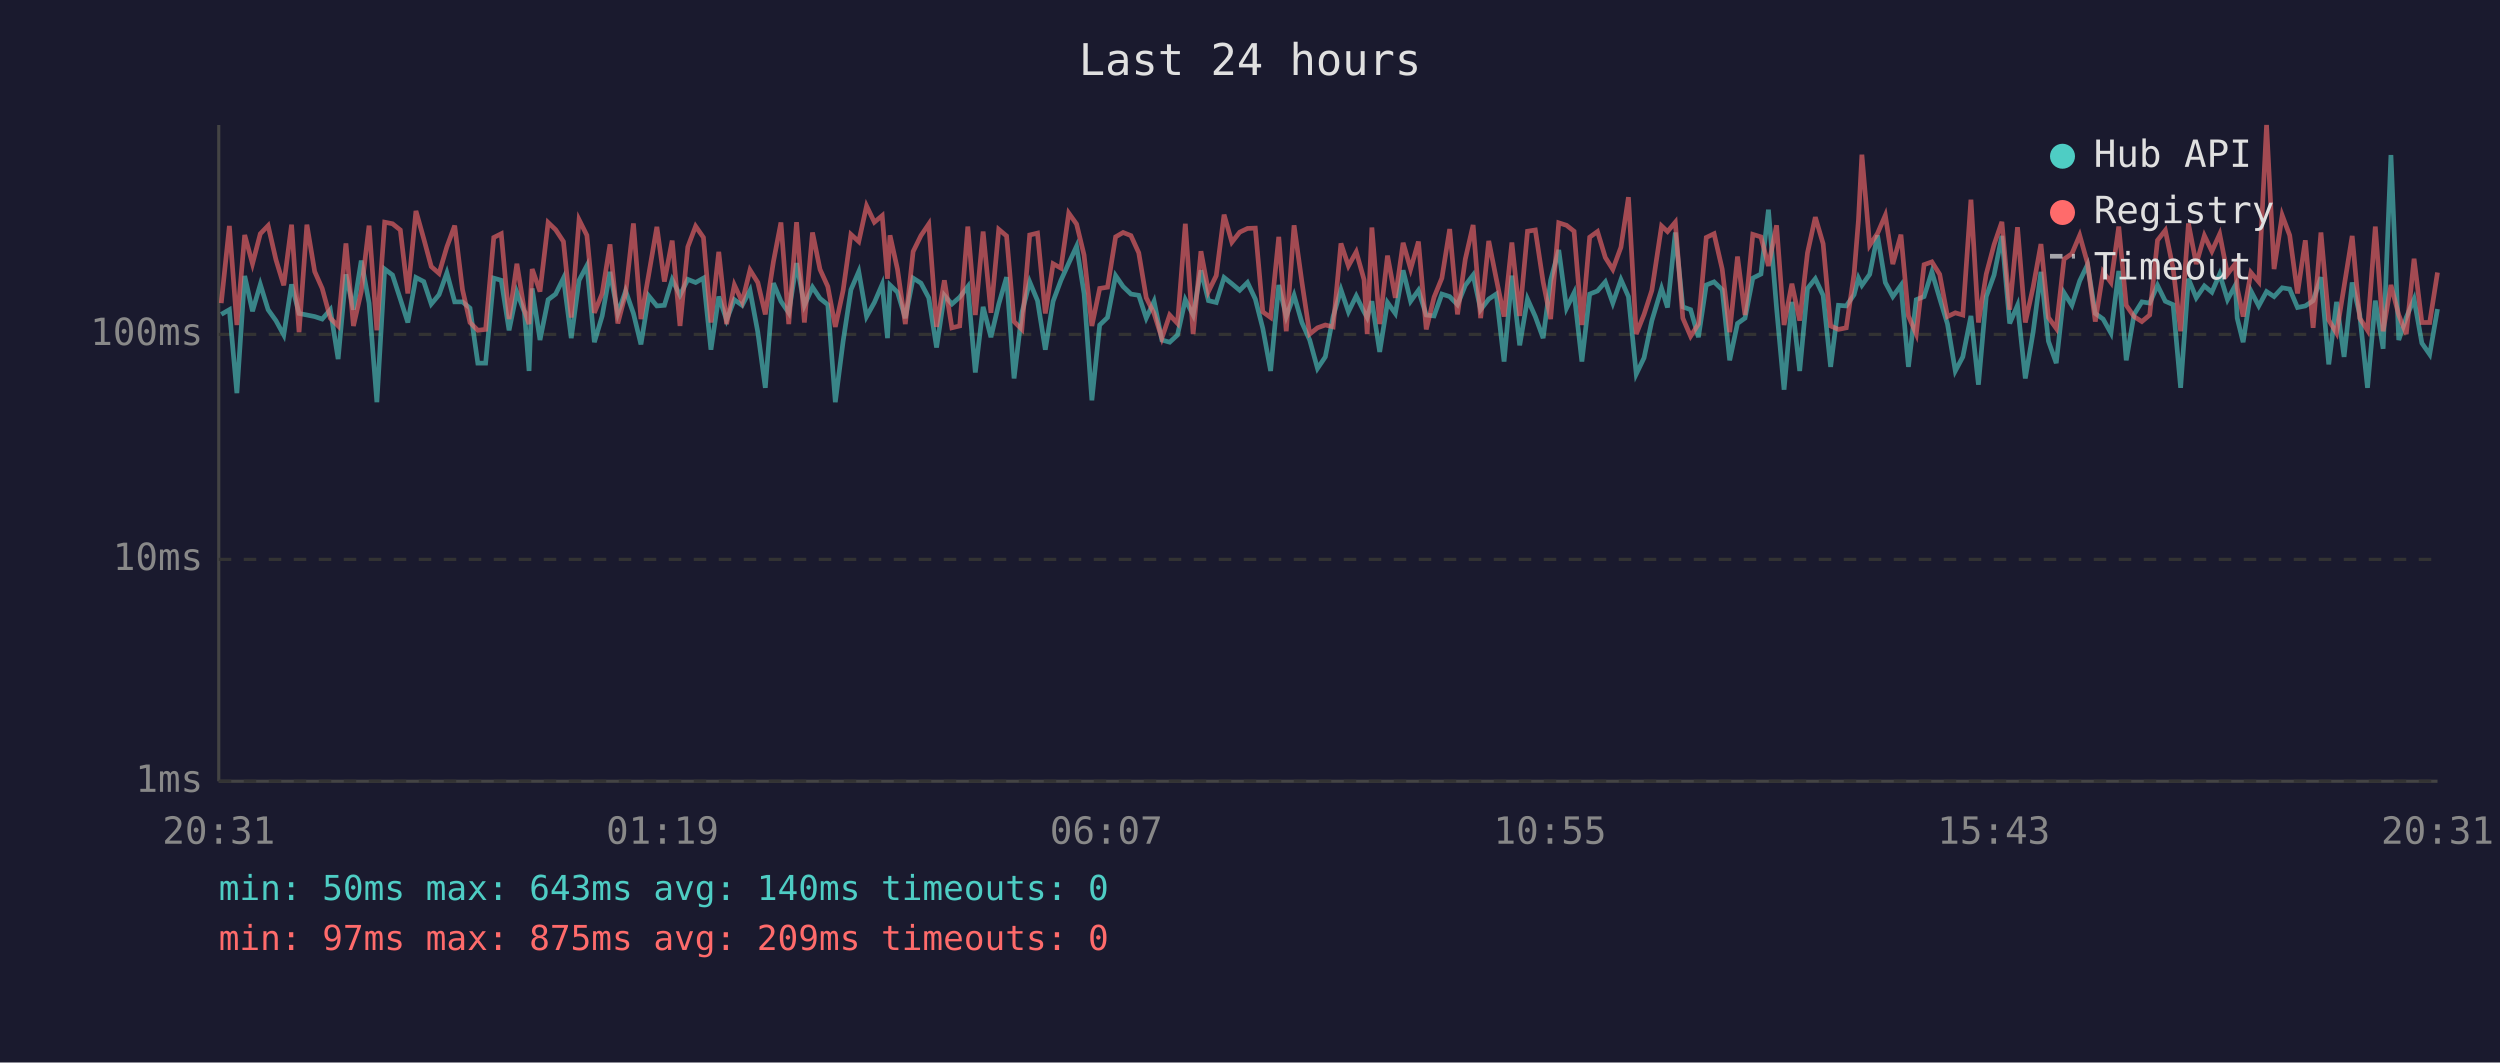
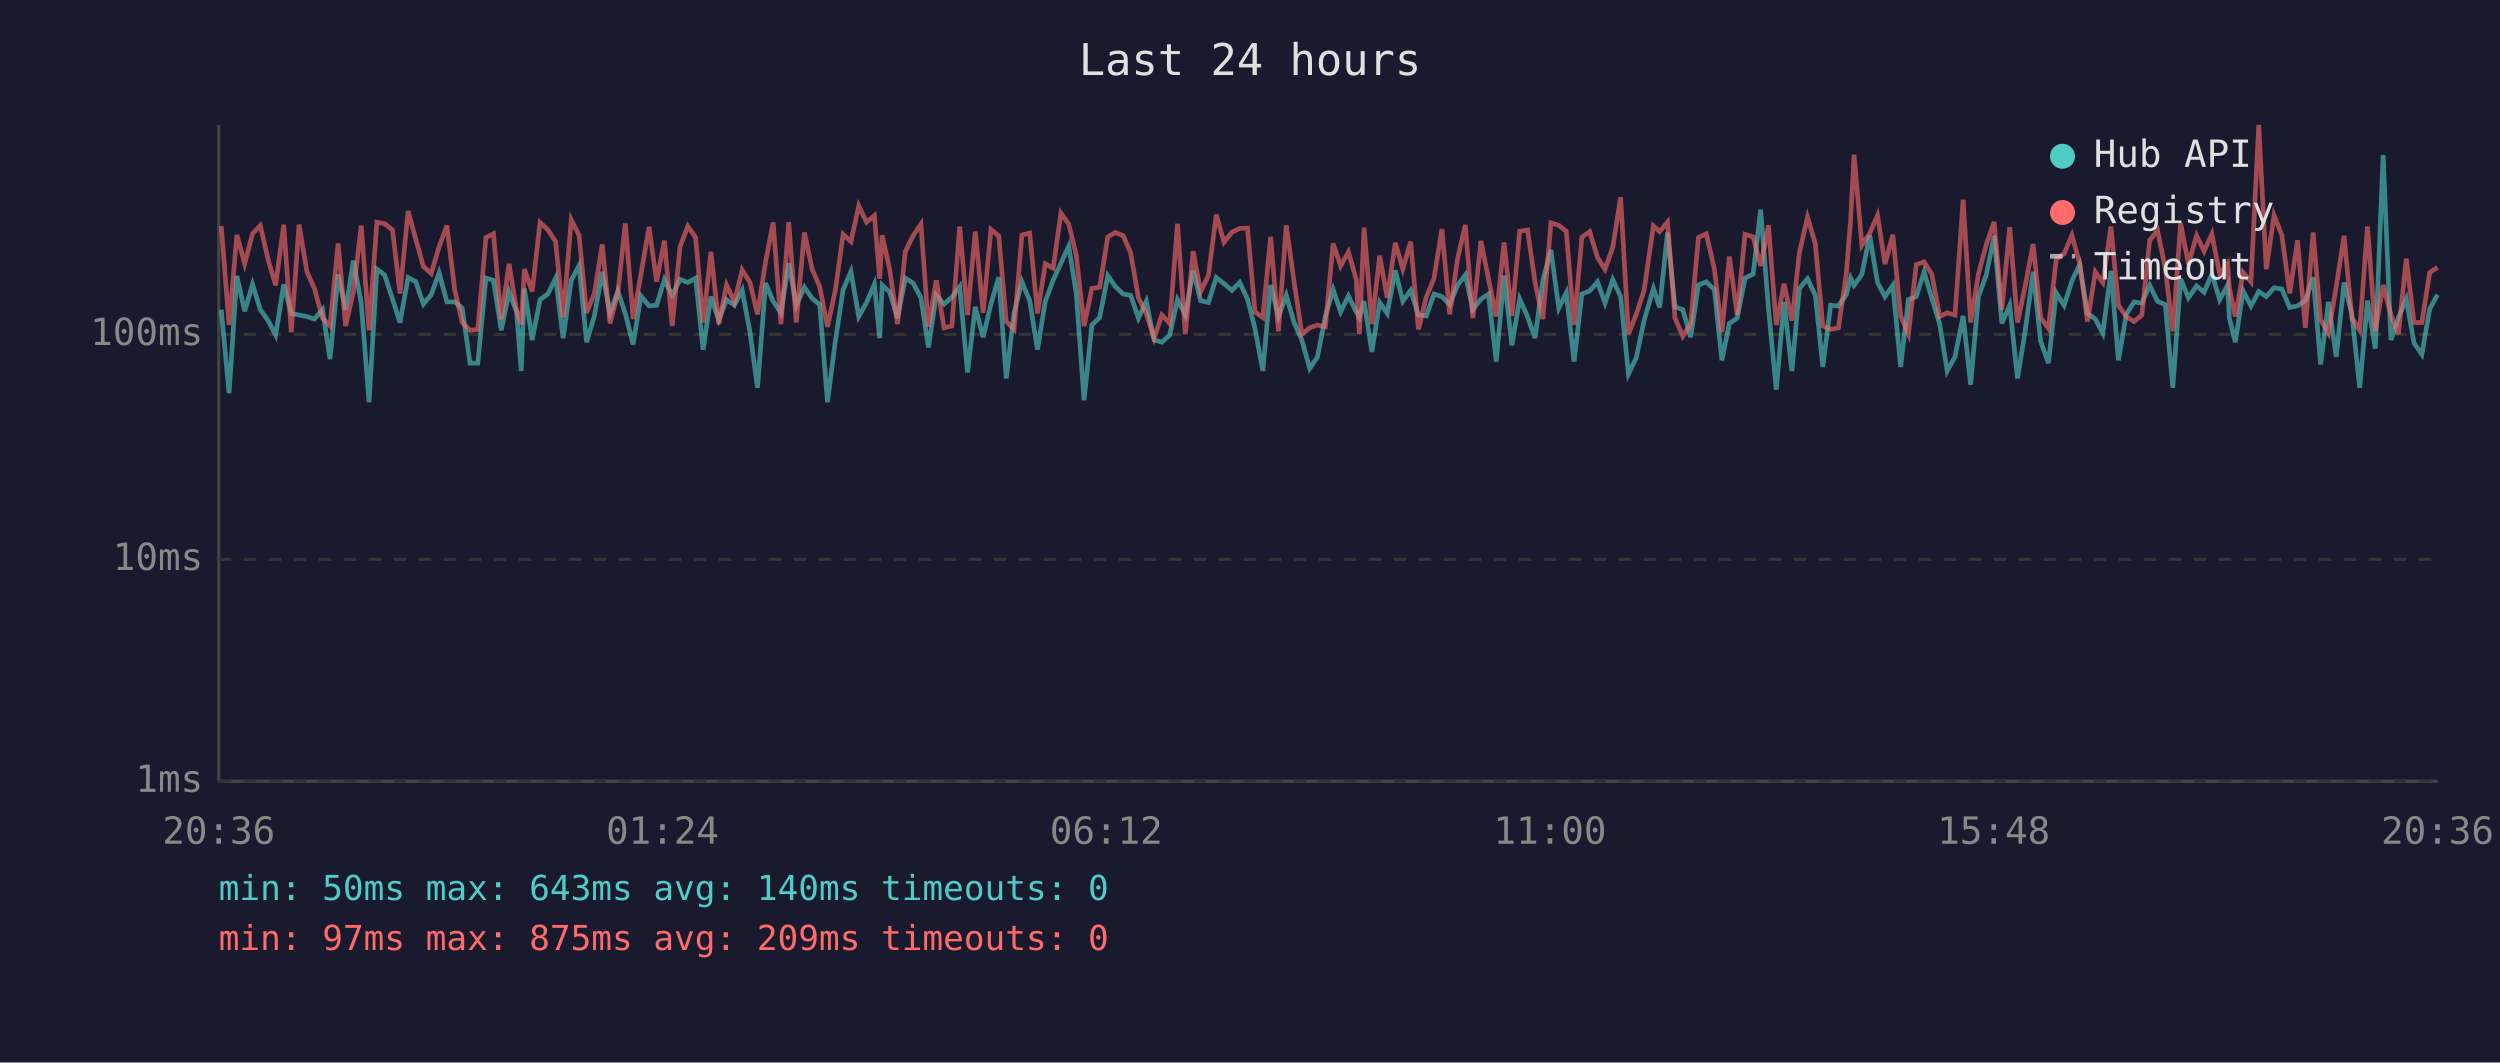
<svg xmlns="http://www.w3.org/2000/svg" viewBox="0 0 800 340" font-family="monospace" font-size="12">
  <rect width="800" height="340" fill="#1a1a2e" />
  <text x="400" y="24" fill="#e0e0e0" font-size="14" text-anchor="middle">Last 24 hours</text>
  <line x1="70" y1="40" x2="70" y2="250" stroke="#444" stroke-width="1" />
  <line x1="70" y1="250" x2="780" y2="250" stroke="#444" stroke-width="1" />
  <line x1="70" y1="250" x2="780" y2="250" stroke="#333" stroke-width="1" stroke-dasharray="4" />
  <text x="65" y="250" fill="#888" text-anchor="end" dominant-baseline="middle">1ms</text>
  <line x1="70" y1="179" x2="780" y2="179" stroke="#333" stroke-width="1" stroke-dasharray="4" />
  <text x="65" y="179" fill="#888" text-anchor="end" dominant-baseline="middle">10ms</text>
  <line x1="70" y1="107" x2="780" y2="107" stroke="#333" stroke-width="1" stroke-dasharray="4" />
  <text x="65" y="107" fill="#888" text-anchor="end" dominant-baseline="middle">100ms</text>
-   <text x="70" y="270" fill="#888" text-anchor="middle">20:31</text>
-   <text x="212" y="270" fill="#888" text-anchor="middle">01:19</text>
-   <text x="354" y="270" fill="#888" text-anchor="middle">06:07</text>
-   <text x="496" y="270" fill="#888" text-anchor="middle">10:55</text>
-   <text x="638" y="270" fill="#888" text-anchor="middle">15:43</text>
-   <text x="780" y="270" fill="#888" text-anchor="middle">20:31</text>
-   <polyline points="70.8,100.6 73.4,99.1 75.8,125.8 78.3,88.3 80.8,99.6 83.3,91.0 85.8,99.1 88.3,102.6 90.8,107.2 93.3,91.0 95.7,100.3 98.2,100.8 100.7,101.3 103.1,102.1 105.7,99.1 108.2,114.9 110.7,87.8 113.1,99.1 115.6,83.4 118.1,97.0 120.6,128.7 123.1,86.1 125.6,88.0 128.1,95.7 130.5,103.2 133.1,88.8 135.6,90.1 138.0,97.3 140.5,94.3 143.0,87.3 145.5,96.6 148.0,96.6 150.4,98.6 152.9,116.2 155.4,116.2 158.0,89.0 160.4,89.7 162.9,105.7 165.4,93.5 167.8,99.8 169.3,118.7 170.3,92.3 172.8,108.8 175.4,95.9 177.8,94.1 180.3,89.0 182.8,108.2 185.3,89.7 187.8,85.0 190.2,109.5 192.7,101.1 195.2,87.0 197.7,100.3 200.2,93.1 202.7,100.3 205.1,110.2 207.6,94.7 210.2,97.9 212.6,97.7 215.1,89.5 217.6,94.5 220.1,89.4 222.6,90.4 225.1,89.0 227.5,111.9 230.0,94.9 232.5,102.4 235.0,95.9 237.5,97.7 240.0,92.9 242.5,106.3 244.9,124.1 247.5,90.6 249.9,96.4 252.4,100.1 254.9,84.2 257.4,97.7 260.0,91.9 262.4,95.5 264.9,97.5 267.3,128.7 269.8,109.2 272.3,92.7 274.8,86.9 277.3,101.3 279.8,96.8 282.3,91.0 284.0,108.2 284.8,91.2 287.2,93.5 289.7,101.8 292.2,89.0 294.7,90.6 297.2,95.3 299.7,111.2 302.2,94.5 304.6,97.3 307.1,95.1 309.7,91.7 312.1,119.2 314.6,98.2 317.1,107.9 319.6,97.3 322.1,88.7 324.5,121.1 327.0,100.1 329.5,90.2 332.0,96.2 334.5,111.9 337.0,96.4 339.5,89.7 342.0,84.2 344.5,78.8 346.9,93.9 349.4,128.1 351.9,104.0 354.4,101.6 357.0,88.2 359.4,91.7 361.9,94.1 364.4,94.5 366.8,101.8 369.3,96.4 371.8,108.8 374.3,109.5 376.8,107.2 379.3,95.9 381.8,100.8 384.3,86.5 386.7,96.2 389.2,96.8 391.7,88.8 394.2,90.8 396.7,92.9 399.2,90.4 401.7,95.7 404.1,105.1 406.6,118.7 409.2,91.2 411.6,101.3 414.1,94.5 416.6,103.2 419.1,108.8 421.6,117.9 424.1,114.2 426.6,101.3 429.1,92.7 431.5,99.8 434.0,94.7 436.5,99.8 437.5,101.6 439.0,96.4 441.5,112.6 444.0,96.8 446.5,100.3 449.0,86.5 451.4,96.4 453.9,92.9 456.4,100.8 458.9,101.1 461.4,94.1 463.9,94.9 466.4,97.5 468.9,91.3 471.4,88.0 473.8,99.1 476.4,95.7 478.8,94.1 481.3,115.7 483.8,88.2 486.3,110.5 488.8,95.7 491.3,101.3 493.8,108.2 496.2,89.7 498.8,80.0 501.3,98.6 503.7,93.7 506.2,115.7 508.7,94.1 511.2,93.1 513.7,90.2 516.1,97.0 518.7,89.5 521.1,94.9 523.6,119.7 526.1,114.5 528.6,102.6 531.7,92.3 533.6,98.4 536.1,74.4 538.5,98.2 541.0,99.1 543.5,107.9 546.0,91.2 548.5,90.2 551.1,92.7 553.5,115.3 556.0,103.5 558.4,101.8 560.9,89.0 563.5,87.7 565.9,67.1 568.5,98.6 570.9,124.7 573.4,96.6 575.9,118.7 578.4,92.3 580.9,89.2 583.4,94.5 585.8,117.4 588.3,97.7 590.8,97.9 593.3,94.3 594.7,89.0 595.8,91.3 598.3,87.8 600.8,75.3 603.3,90.4 605.7,94.9 608.3,91.3 610.7,117.4 613.2,95.9 615.7,94.9 618.2,87.0 620.7,95.5 623.2,103.7 625.7,118.7 628.1,114.2 630.7,101.1 633.1,123.1 635.6,94.9 638.1,88.0 640.6,75.5 643.1,103.5 645.6,97.7 648.1,121.1 650.6,106.3 653.1,87.0 655.5,109.2 658.0,116.2 660.5,93.7 663.0,97.7 665.5,89.9 668.0,84.7 670.5,100.3 673.0,102.1 675.5,106.6 678.0,86.7 680.4,115.3 682.9,100.6 685.4,96.6 687.9,97.0 690.4,91.3 692.9,96.4 695.4,97.5 697.8,124.1 700.3,89.2 702.8,95.3 705.4,91.5 707.8,93.5 710.3,87.7 712.8,95.9 715.3,91.3 715.9,101.8 717.8,109.5 720.3,93.1 722.8,97.9 725.3,93.3 727.7,94.9 730.3,92.1 732.7,92.5 735.2,98.4 737.7,97.9 740.2,96.2 742.7,88.7 745.2,116.6 747.7,96.6 750.1,114.2 752.7,90.4 755.1,100.6 757.6,124.1 760.1,96.2 762.6,111.6 765.1,49.6 767.6,108.8 770.0,101.6 772.5,95.7 775.0,109.8 777.5,113.4 780.0,98.9" fill="none" stroke="#4ecdc4" stroke-width="1.5" opacity="0.6" />
-   <polyline points="70.8,97.0 73.4,72.3 75.8,104.0 78.3,75.2 80.8,84.4 83.3,74.8 85.8,72.2 88.3,83.1 90.8,91.3 93.3,71.9 95.7,106.3 98.2,71.9 100.7,86.9 103.1,92.3 105.7,101.8 108.2,104.3 110.7,77.9 113.1,104.3 115.6,93.3 118.1,72.2 120.6,105.7 123.1,71.1 125.6,71.6 128.1,73.6 130.5,93.9 133.1,67.5 135.6,76.4 138.0,85.3 140.5,87.5 143.0,79.0 145.5,72.2 148.0,92.7 150.4,103.2 152.9,105.7 155.4,105.4 158.0,76.0 160.4,74.8 162.9,102.1 165.4,84.4 167.8,99.3 169.3,103.7 170.3,86.1 172.8,93.3 175.4,71.2 177.8,73.5 180.3,77.3 182.8,101.6 185.3,70.3 187.8,75.3 190.2,100.1 192.7,93.9 195.2,78.2 197.7,103.5 200.2,93.9 202.7,71.5 205.1,102.1 207.6,87.8 210.2,72.6 212.6,90.1 215.1,77.0 217.6,104.3 220.1,79.0 222.6,72.4 225.1,76.0 227.5,103.2 230.0,80.6 232.5,103.7 235.0,91.2 237.5,96.6 240.0,86.4 242.5,90.4 244.9,100.6 247.5,83.7 249.9,71.2 252.4,103.7 254.9,71.1 257.4,103.2 260.0,74.4 262.4,86.2 264.9,91.7 267.3,104.6 269.8,92.9 272.3,75.0 274.8,77.3 277.3,65.9 279.8,71.1 282.3,69.0 284.0,89.2 284.8,75.3 287.2,86.2 289.7,103.7 292.2,80.5 294.7,75.4 297.2,71.7 299.7,104.6 302.2,89.7 304.6,104.9 307.1,104.3 309.7,72.5 312.1,100.8 314.6,74.1 317.1,100.1 319.6,73.4 322.1,75.5 324.5,102.9 327.0,105.4 329.5,75.2 332.0,74.6 334.5,100.3 337.0,84.4 339.5,85.8 342.0,68.2 344.5,71.7 346.9,81.6 349.4,104.3 351.9,92.3 354.4,91.9 357.0,75.8 359.4,74.4 361.9,75.4 364.4,80.9 366.8,95.3 369.3,100.3 371.8,108.2 374.3,100.8 376.8,103.5 379.3,71.6 381.8,106.9 384.3,80.4 386.7,93.3 389.2,88.2 391.7,68.7 394.2,77.5 396.7,74.3 399.2,73.1 401.7,73.0 404.1,99.8 406.6,101.6 409.2,75.8 411.6,106.0 414.1,72.1 416.6,90.2 419.1,106.9 421.6,104.9 424.1,104.0 426.6,104.6 429.1,77.9 431.5,85.1 434.0,80.6 436.5,89.5 437.5,106.9 439.0,72.8 441.5,103.7 444.0,81.8 446.5,95.3 449.0,77.7 451.4,86.1 453.9,77.3 456.4,105.4 458.9,95.1 461.4,89.0 463.9,73.3 466.4,100.6 468.9,82.9 471.4,72.0 473.8,101.8 476.4,77.1 478.8,89.2 481.3,101.3 483.8,77.6 486.3,101.1 488.8,74.0 491.3,73.6 493.8,90.2 496.2,102.1 498.8,71.3 501.3,72.1 503.7,74.0 506.2,104.0 508.7,75.9 511.2,74.1 513.7,82.4 516.1,86.2 518.7,79.1 521.1,63.1 523.6,106.9 526.1,100.6 528.6,92.9 531.7,72.3 533.6,74.1 536.1,71.1 538.5,101.8 541.0,107.6 543.5,103.7 546.0,76.0 548.5,74.8 551.1,86.1 553.5,106.3 556.0,82.1 558.4,100.8 560.9,75.0 563.5,75.8 565.9,85.1 568.5,72.1 570.9,104.0 573.4,90.8 575.9,102.6 578.4,80.9 580.9,69.5 583.4,78.0 585.8,104.3 588.3,105.4 590.8,104.9 593.3,87.7 594.7,70.5 595.8,49.5 598.3,78.5 600.8,74.7 603.3,68.9 605.7,84.5 608.3,75.1 610.7,101.1 613.2,106.9 615.7,84.7 618.2,83.8 620.7,87.8 623.2,101.3 625.7,100.1 628.1,100.8 630.7,63.9 633.1,103.2 635.6,87.7 638.1,78.3 640.6,71.0 643.1,99.1 645.6,72.7 648.1,103.2 650.6,91.9 653.1,78.1 655.5,101.6 658.0,105.1 660.5,82.9 663.0,81.2 665.5,75.3 668.0,84.2 670.5,102.9 673.0,87.0 675.5,90.4 678.0,72.5 680.4,97.7 682.9,101.3 685.4,102.9 687.9,100.8 690.4,76.9 692.9,73.7 695.4,85.9 697.8,106.0 700.3,71.5 702.8,84.5 705.4,75.4 707.8,80.4 710.3,74.9 712.8,87.7 715.3,84.4 715.9,92.1 717.8,101.3 720.3,87.2 722.8,90.2 725.3,40.0 727.7,86.1 730.3,68.9 732.7,75.3 735.2,93.9 737.7,76.9 740.2,104.9 742.7,74.4 745.2,102.4 747.7,106.6 750.1,91.7 752.7,75.5 755.1,101.8 757.6,105.7 760.1,72.5 762.6,106.0 765.1,91.2 767.6,100.8 770.0,106.9 772.5,82.8 775.0,103.2 777.5,103.2 780.0,87.2" fill="none" stroke="#ff6b6b" stroke-width="1.5" opacity="0.6" />
+   <text x="70" y="270" fill="#888" text-anchor="middle">20:36</text>
+   <text x="212" y="270" fill="#888" text-anchor="middle">01:24</text>
+   <text x="354" y="270" fill="#888" text-anchor="middle">06:12</text>
+   <text x="496" y="270" fill="#888" text-anchor="middle">11:00</text>
+   <text x="638" y="270" fill="#888" text-anchor="middle">15:48</text>
+   <text x="780" y="270" fill="#888" text-anchor="middle">20:36</text>
+   <polyline points="70.8,99.1 73.3,125.8 75.8,88.3 78.3,99.6 80.8,91.0 83.3,99.1 85.8,102.6 88.2,107.2 90.8,91.0 93.2,100.3 95.7,100.8 98.2,101.3 100.6,102.1 103.2,99.1 105.6,114.9 108.2,87.8 110.6,99.1 113.1,83.4 115.6,97.0 118.1,128.7 120.6,86.1 123.1,88.0 125.6,95.7 128.0,103.2 130.6,88.8 133.0,90.1 135.5,97.3 138.0,94.3 140.5,87.3 143.0,96.6 145.5,96.6 147.9,98.6 150.4,116.2 152.9,116.2 155.5,89.0 157.9,89.7 160.4,105.7 162.9,93.5 165.3,99.8 166.8,118.7 167.8,92.3 170.3,108.8 172.8,95.9 175.3,94.1 177.8,89.0 180.2,108.2 182.8,89.7 185.3,85.0 187.7,109.5 190.2,101.1 192.7,87.0 195.2,100.3 197.7,93.1 200.1,100.3 202.6,110.2 205.1,94.7 207.7,97.9 210.1,97.7 212.6,89.5 215.1,94.5 217.6,89.4 220.1,90.4 222.6,89.0 225.0,111.9 227.5,94.9 230.0,102.4 232.5,95.9 235.0,97.7 237.5,92.9 240.0,106.3 242.4,124.1 245.0,90.6 247.4,96.4 249.9,100.1 252.4,84.2 254.8,97.7 257.4,91.9 259.9,95.5 262.3,97.5 264.8,128.7 267.3,109.2 269.8,92.7 272.3,86.9 274.8,101.3 277.3,96.8 279.8,91.0 281.5,108.2 282.3,91.2 284.7,93.5 287.2,101.8 289.7,89.0 292.2,90.6 294.7,95.3 297.1,111.2 299.6,94.5 302.1,97.3 304.6,95.1 307.1,91.7 309.6,119.2 312.1,98.2 314.6,107.9 317.1,97.3 319.6,88.7 322.0,121.1 324.5,100.1 327.0,90.2 329.5,96.2 332.0,111.9 334.5,96.4 337.0,89.7 339.5,84.2 342.0,78.8 344.4,93.9 346.9,128.1 349.4,104.0 351.9,101.6 354.5,88.2 356.9,91.7 359.4,94.1 361.8,94.5 364.3,101.8 366.8,96.4 369.3,108.8 371.8,109.5 374.3,107.2 376.8,95.9 379.3,100.8 381.8,86.5 384.2,96.2 386.7,96.8 389.2,88.8 391.7,90.8 394.2,92.9 396.7,90.4 399.2,95.7 401.6,105.1 404.1,118.7 406.6,91.2 409.1,101.3 411.6,94.5 414.1,103.2 416.6,108.8 419.1,117.9 421.6,114.2 424.1,101.3 426.6,92.7 429.0,99.8 431.5,94.7 434.0,99.8 435.0,101.6 436.5,96.4 439.0,112.6 441.5,96.8 443.9,100.3 446.5,86.5 448.9,96.4 451.4,92.9 453.9,100.8 456.4,101.1 458.9,94.1 461.4,94.9 463.9,97.5 466.4,91.3 468.9,88.0 471.3,99.1 473.9,95.7 476.3,94.1 478.8,115.7 481.3,88.2 483.8,110.5 486.3,95.7 488.8,101.3 491.2,108.2 493.7,89.7 496.3,80.0 498.8,98.6 501.2,93.7 503.7,115.7 506.2,94.1 508.7,93.1 511.2,90.2 513.6,97.0 516.1,89.5 518.6,94.9 521.1,119.7 523.6,114.5 526.1,102.6 529.1,92.3 531.1,98.4 533.6,74.4 536.0,98.2 538.5,99.1 541.0,107.9 543.5,91.2 546.0,90.2 548.6,92.7 551.0,115.3 553.4,103.5 555.9,101.8 558.4,89.0 561.0,87.7 563.4,67.1 565.9,98.6 568.4,124.7 570.9,96.6 573.4,118.7 575.8,92.3 578.4,89.2 580.9,94.5 583.3,117.4 585.8,97.7 588.3,97.9 590.8,94.3 592.2,89.0 593.3,91.3 595.8,87.8 598.3,75.3 600.8,90.4 603.2,94.9 605.7,91.3 608.2,117.4 610.7,95.9 613.2,94.9 615.7,87.0 618.2,95.5 620.7,103.7 623.1,118.7 625.6,114.2 628.2,101.1 630.6,123.1 633.1,94.9 635.6,88.0 638.1,75.5 640.6,103.5 643.1,97.7 645.6,121.1 648.0,106.3 650.6,87.0 653.0,109.2 655.5,116.2 658.0,93.7 660.5,97.7 663.0,89.9 665.5,84.7 668.0,100.3 670.5,102.1 672.9,106.6 675.5,86.7 677.9,115.3 680.4,100.6 682.9,96.6 685.4,97.0 687.9,91.3 690.4,96.4 692.9,97.5 695.3,124.1 697.8,89.2 700.3,95.3 702.9,91.5 705.3,93.5 707.8,87.7 710.3,95.9 712.8,91.3 713.4,101.8 715.3,109.5 717.8,93.1 720.3,97.9 722.8,93.3 725.2,94.9 727.7,92.1 730.2,92.5 732.7,98.4 735.2,97.9 737.7,96.2 740.2,88.7 742.6,116.6 745.1,96.6 747.6,114.2 750.1,90.4 752.6,100.6 755.1,124.1 757.6,96.2 760.1,111.6 762.6,49.6 765.1,108.8 767.5,101.6 770.0,95.7 772.5,109.8 775.0,113.4 777.5,98.9 780.0,94.3" fill="none" stroke="#4ecdc4" stroke-width="1.5" opacity="0.6" />
+   <polyline points="70.8,72.3 73.3,104.0 75.8,75.2 78.3,84.4 80.8,74.8 83.3,72.2 85.8,83.1 88.2,91.3 90.8,71.9 93.2,106.3 95.7,71.9 98.2,86.9 100.6,92.3 103.2,101.8 105.6,104.3 108.2,77.9 110.6,104.3 113.1,93.3 115.6,72.2 118.1,105.7 120.6,71.1 123.1,71.6 125.6,73.6 128.0,93.9 130.6,67.5 133.0,76.4 135.5,85.3 138.0,87.5 140.5,79.0 143.0,72.2 145.5,92.7 147.9,103.2 150.4,105.7 152.9,105.4 155.5,76.0 157.9,74.8 160.4,102.1 162.9,84.4 165.3,99.3 166.8,103.7 167.8,86.1 170.3,93.3 172.8,71.2 175.3,73.5 177.8,77.3 180.2,101.6 182.8,70.3 185.3,75.3 187.7,100.1 190.2,93.9 192.7,78.2 195.2,103.5 197.7,93.9 200.1,71.5 202.6,102.1 205.1,87.8 207.7,72.6 210.1,90.1 212.6,77.0 215.1,104.3 217.6,79.0 220.1,72.4 222.6,76.0 225.0,103.2 227.5,80.6 230.0,103.7 232.5,91.2 235.0,96.6 237.5,86.4 240.0,90.4 242.4,100.6 245.0,83.7 247.4,71.2 249.9,103.7 252.4,71.1 254.8,103.2 257.4,74.4 259.9,86.2 262.3,91.7 264.8,104.6 267.3,92.9 269.8,75.0 272.3,77.3 274.8,65.9 277.3,71.1 279.8,69.0 281.5,89.2 282.3,75.3 284.7,86.2 287.2,103.7 289.7,80.5 292.2,75.4 294.7,71.7 297.1,104.6 299.6,89.7 302.1,104.9 304.6,104.3 307.1,72.5 309.6,100.8 312.1,74.1 314.6,100.1 317.1,73.4 319.6,75.5 322.0,102.9 324.5,105.4 327.0,75.2 329.5,74.6 332.0,100.3 334.5,84.4 337.0,85.8 339.5,68.2 342.0,71.7 344.4,81.6 346.9,104.3 349.4,92.3 351.9,91.9 354.5,75.8 356.9,74.4 359.4,75.4 361.8,80.9 364.3,95.3 366.8,100.3 369.3,108.2 371.8,100.8 374.3,103.5 376.8,71.6 379.3,106.9 381.8,80.4 384.2,93.3 386.7,88.2 389.2,68.7 391.7,77.5 394.2,74.3 396.7,73.1 399.2,73.0 401.6,99.8 404.1,101.6 406.6,75.8 409.1,106.0 411.6,72.1 414.1,90.2 416.6,106.9 419.1,104.9 421.6,104.0 424.1,104.6 426.6,77.9 429.0,85.1 431.5,80.6 434.0,89.5 435.0,106.9 436.5,72.8 439.0,103.7 441.5,81.8 443.9,95.3 446.5,77.7 448.9,86.1 451.4,77.3 453.9,105.4 456.4,95.1 458.9,89.0 461.4,73.3 463.9,100.6 466.4,82.9 468.9,72.0 471.3,101.8 473.9,77.1 476.3,89.2 478.8,101.3 481.3,77.6 483.8,101.1 486.3,74.0 488.8,73.6 491.2,90.2 493.7,102.1 496.3,71.3 498.8,72.1 501.2,74.0 503.7,104.0 506.2,75.9 508.7,74.1 511.2,82.4 513.6,86.2 516.1,79.1 518.6,63.1 521.1,106.9 523.6,100.6 526.1,92.9 529.1,72.3 531.1,74.1 533.6,71.1 536.0,101.8 538.5,107.6 541.0,103.7 543.5,76.0 546.0,74.8 548.6,86.1 551.0,106.3 553.4,82.1 555.9,100.8 558.4,75.0 561.0,75.8 563.4,85.1 565.9,72.1 568.4,104.0 570.9,90.8 573.4,102.6 575.8,80.9 578.4,69.5 580.9,78.0 583.3,104.3 585.8,105.4 588.3,104.9 590.8,87.7 592.2,70.5 593.3,49.5 595.8,78.5 598.3,74.7 600.8,68.9 603.2,84.5 605.7,75.1 608.2,101.1 610.7,106.9 613.2,84.7 615.7,83.8 618.2,87.8 620.7,101.3 623.1,100.1 625.6,100.8 628.2,63.9 630.6,103.2 633.1,87.7 635.6,78.3 638.1,71.0 640.6,99.1 643.1,72.7 645.6,103.2 648.0,91.9 650.6,78.1 653.0,101.6 655.5,105.1 658.0,82.9 660.5,81.2 663.0,75.3 665.5,84.2 668.0,102.9 670.5,87.0 672.9,90.4 675.5,72.5 677.9,97.7 680.4,101.3 682.9,102.9 685.4,100.8 687.9,76.9 690.4,73.7 692.9,85.9 695.3,106.0 697.8,71.5 700.3,84.5 702.9,75.4 705.3,80.4 707.8,74.9 710.3,87.7 712.8,84.4 713.4,92.1 715.3,101.3 717.8,87.2 720.3,90.2 722.8,40.0 725.2,86.1 727.7,68.9 730.2,75.3 732.7,93.9 735.2,76.9 737.7,104.9 740.2,74.4 742.6,102.4 745.1,106.6 747.6,91.7 750.1,75.5 752.6,101.8 755.1,105.7 757.6,72.5 760.1,106.0 762.6,91.2 765.1,100.8 767.5,106.9 770.0,82.8 772.5,103.2 775.0,103.2 777.5,87.2 780.0,85.6" fill="none" stroke="#ff6b6b" stroke-width="1.5" opacity="0.6" />
  <circle cx="660" cy="50" r="4" fill="#4ecdc4" />
  <text x="670" y="50" fill="#e0e0e0" dominant-baseline="middle">Hub API</text>
  <circle cx="660" cy="68" r="4" fill="#ff6b6b" />
  <text x="670" y="68" fill="#e0e0e0" dominant-baseline="middle">Registry</text>
  <line x1="656" y1="82" x2="664" y2="82" stroke="#e0e0e0" stroke-width="1.5" stroke-dasharray="4,3" opacity="0.7" />
  <text x="670" y="86" fill="#e0e0e0" dominant-baseline="middle">Timeout</text>
  <text x="70" y="288" fill="#4ecdc4" font-size="11">min: 50ms  max: 643ms  avg: 140ms  timeouts: 0</text>
  <text x="70" y="304" fill="#ff6b6b" font-size="11">min: 97ms  max: 875ms  avg: 209ms  timeouts: 0</text>
</svg>
